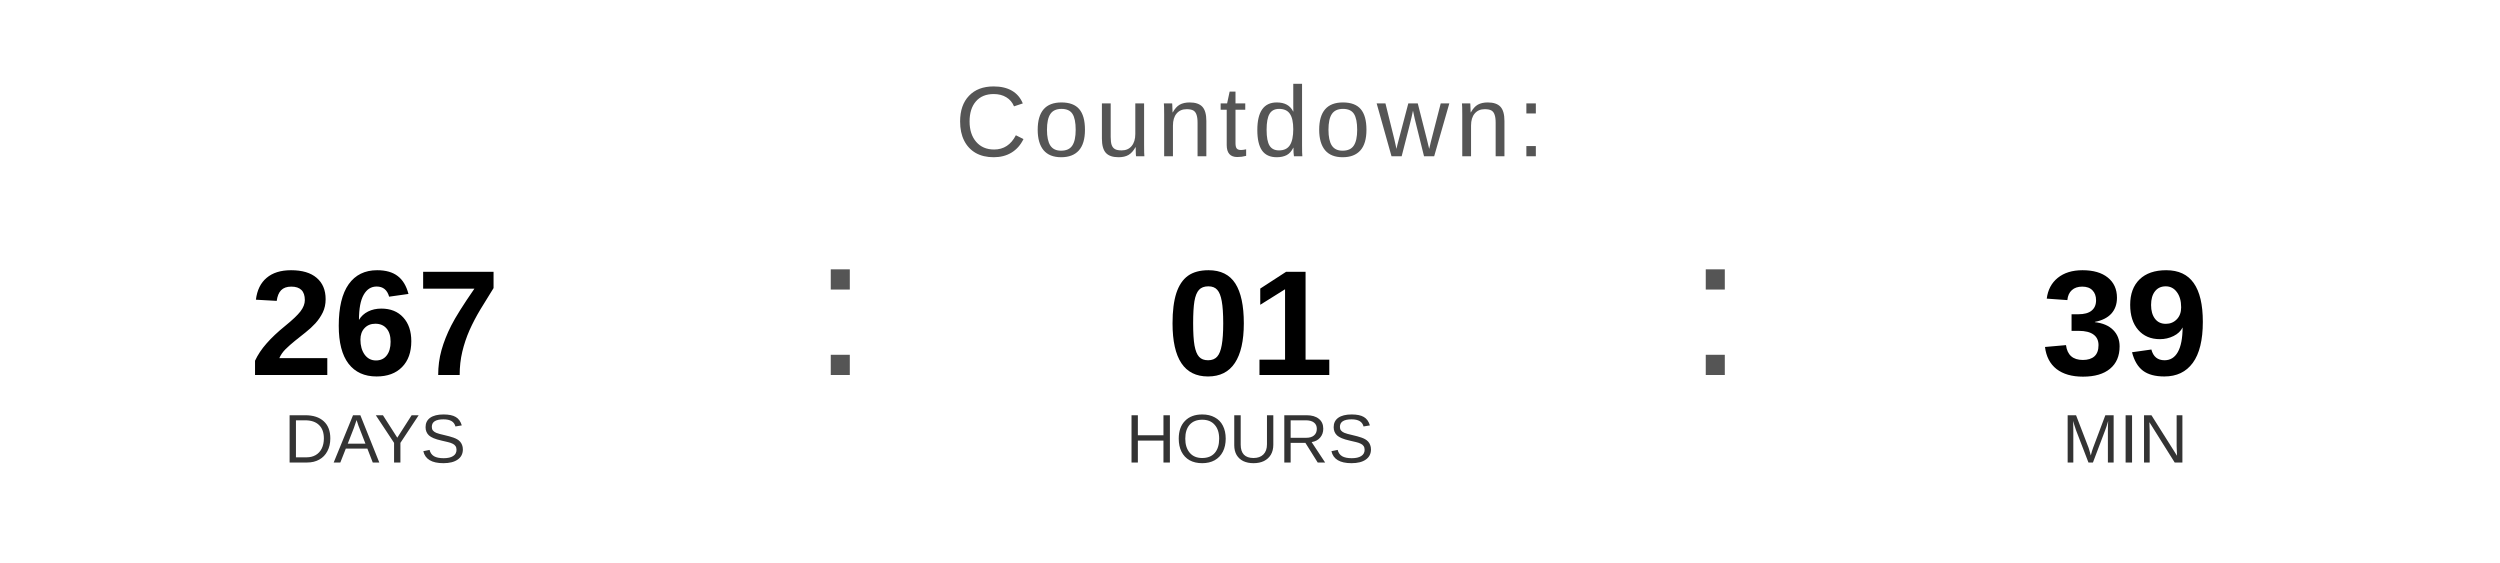
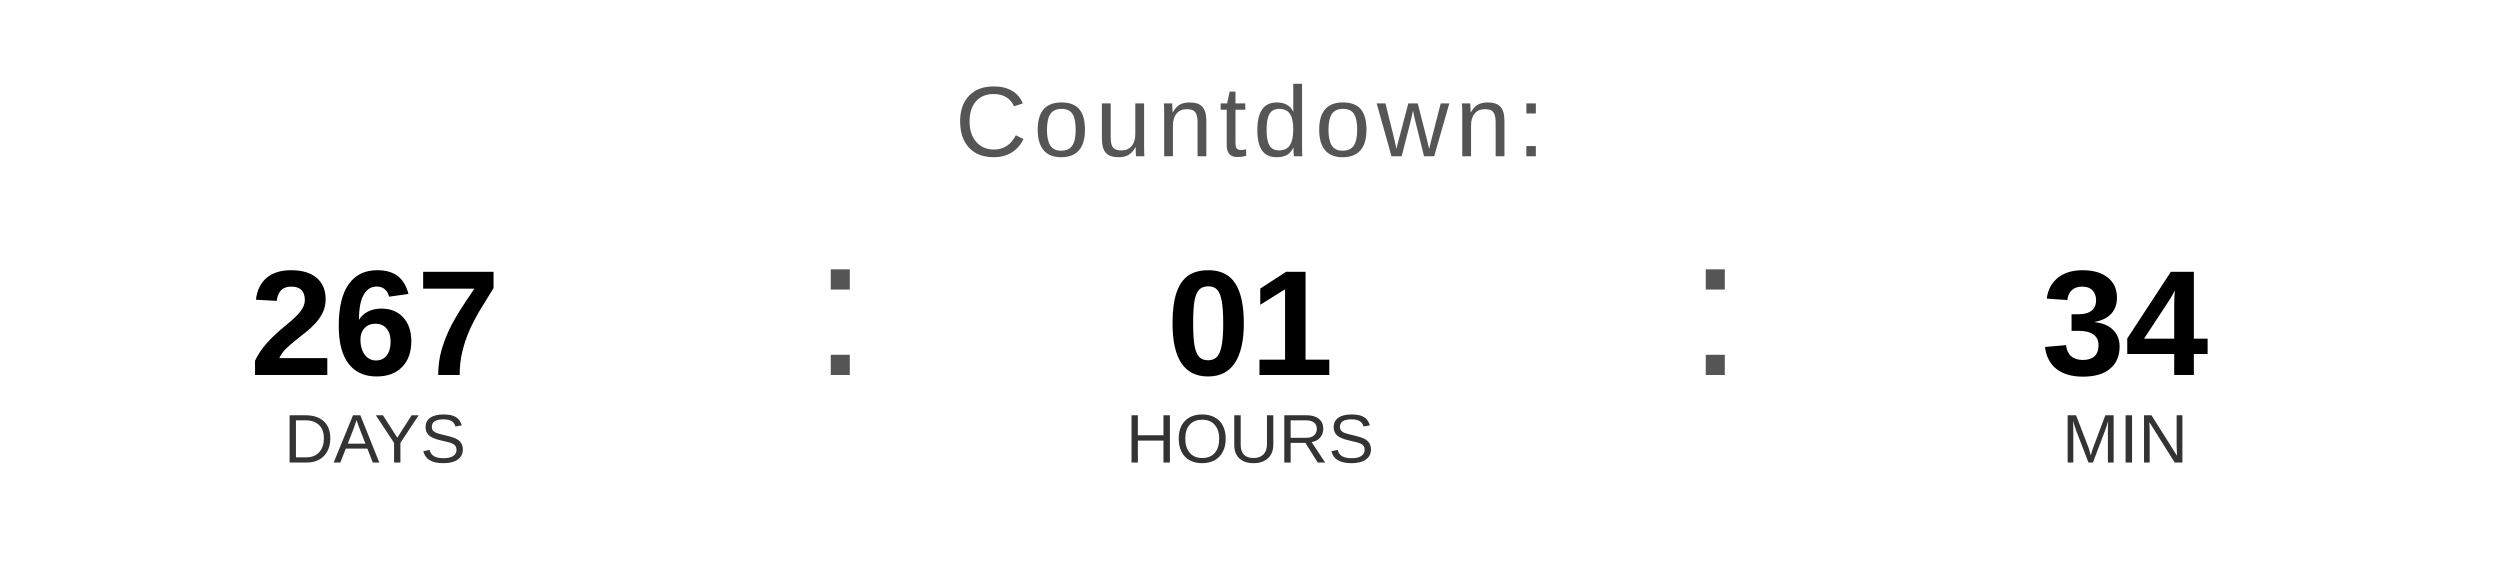
<svg xmlns="http://www.w3.org/2000/svg" width="400" height="90" viewBox="0 0 400 90">
  <text x="200" y="25" font-family="Arial, Helvetica, sans-serif" font-size="16" fill="#555555" text-anchor="middle" letter-spacing="1">
    Countdown:
  </text>
  <text x="60" y="60" font-family="Arial, Helvetica, sans-serif" font-size="24" font-weight="bold" fill="#000000" text-anchor="middle">267</text>
  <text x="60" y="74" font-family="Arial, Helvetica, sans-serif" font-size="11" fill="#333333" text-anchor="middle">DAYS</text>
  <text x="130" y="60" font-family="Arial, sans-serif" font-size="32" fill="#555555">:</text>
  <text x="200" y="60" font-family="Arial, Helvetica, sans-serif" font-size="24" font-weight="bold" fill="#000000" text-anchor="middle">01</text>
  <text x="200" y="74" font-family="Arial, Helvetica, sans-serif" font-size="11" fill="#333333" text-anchor="middle">HOURS</text>
  <text x="270" y="60" font-family="Arial, sans-serif" font-size="32" fill="#555555">:</text>
-   <text x="340" y="60" font-family="Arial, Helvetica, sans-serif" font-size="24" font-weight="bold" fill="#000000" text-anchor="middle">39</text>
+   <text x="340" y="60" font-family="Arial, Helvetica, sans-serif" font-size="24" font-weight="bold" fill="#000000" text-anchor="middle">34</text>
  <text x="340" y="74" font-family="Arial, Helvetica, sans-serif" font-size="11" fill="#333333" text-anchor="middle">MIN</text>
</svg>
